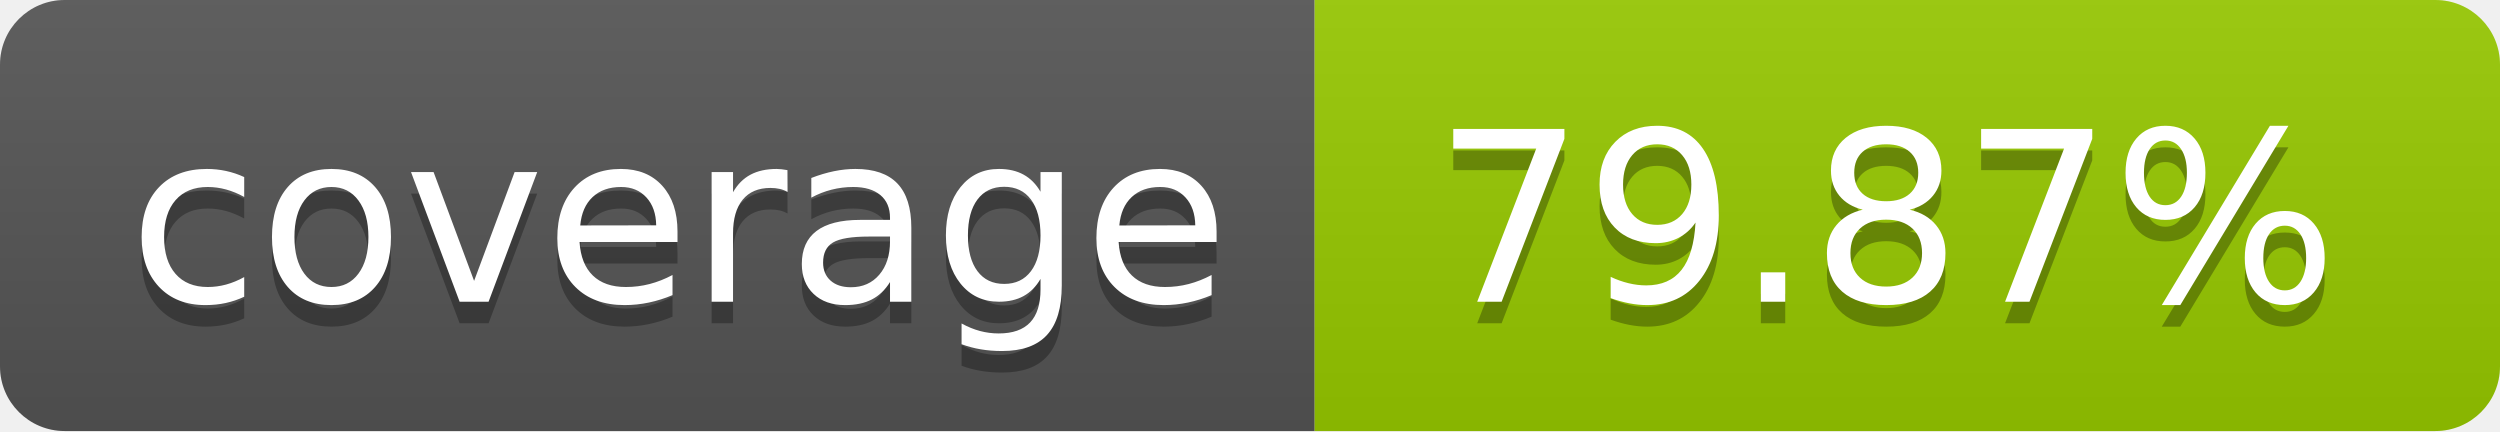
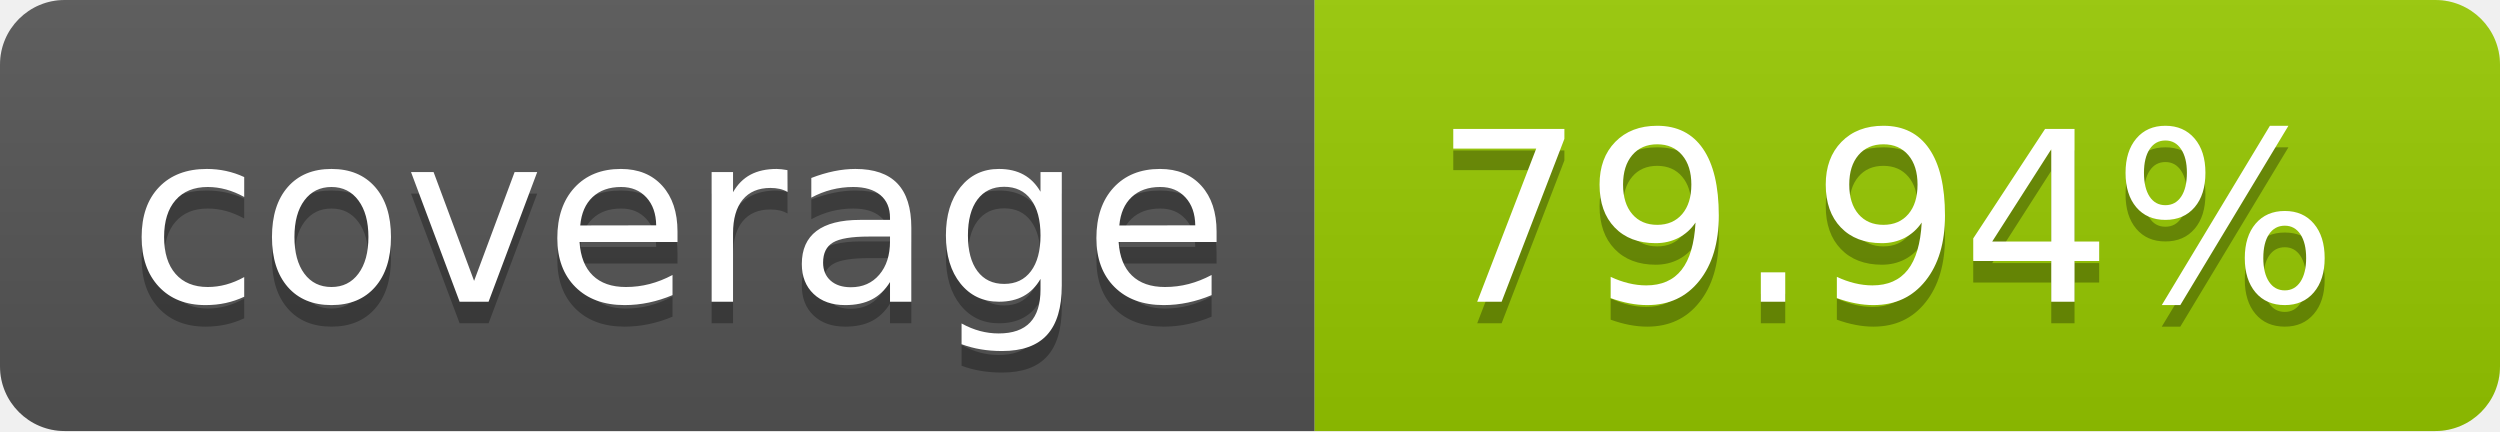
- <svg xmlns="http://www.w3.org/2000/svg" width="116" height="20" role="img" aria-label="coverage: 79.87%">
+ <svg xmlns="http://www.w3.org/2000/svg" width="116" height="20" role="img" aria-label="coverage: 79.94%">
  <linearGradient id="s" x2="0" y2="100%">
    <stop offset="0" stop-color="#bbb" stop-opacity=".1" />
    <stop offset="1" stop-opacity=".1" />
  </linearGradient>
  <clipPath id="r">
    <rect width="116" height="20" rx="3" fill="#fff" />
  </clipPath>
  <g clip-path="url(#r)">
    <rect width="61" height="20" fill="#555" />
    <rect x="61" width="55" height="20" fill="#97ca00" />
    <rect width="116" height="20" fill="url(#s)" />
  </g>
  <g fill="#fff" text-anchor="middle" font-family="Verdana,Geneva,DejaVu Sans,sans-serif" text-rendering="geometricPrecision" font-size="110">
    <text aria-hidden="true" x="315.0" y="150" fill="#010101" fill-opacity=".3" transform="scale(.1)" textLength="510">coverage</text>
    <text x="315.0" y="140" transform="scale(.1)" fill="#fff" textLength="510">coverage</text>
-     <text aria-hidden="true" x="875.0" y="150" fill="#010101" fill-opacity=".3" transform="scale(.1)" textLength="450">79.87%</text>
-     <text x="875.0" y="140" transform="scale(.1)" fill="#fff" textLength="450">79.87%</text>
+     <text aria-hidden="true" x="875.0" y="150" fill="#010101" fill-opacity=".3" transform="scale(.1)" textLength="450">79.94%</text>
+     <text x="875.0" y="140" transform="scale(.1)" fill="#fff" textLength="450">79.94%</text>
  </g>
</svg>
